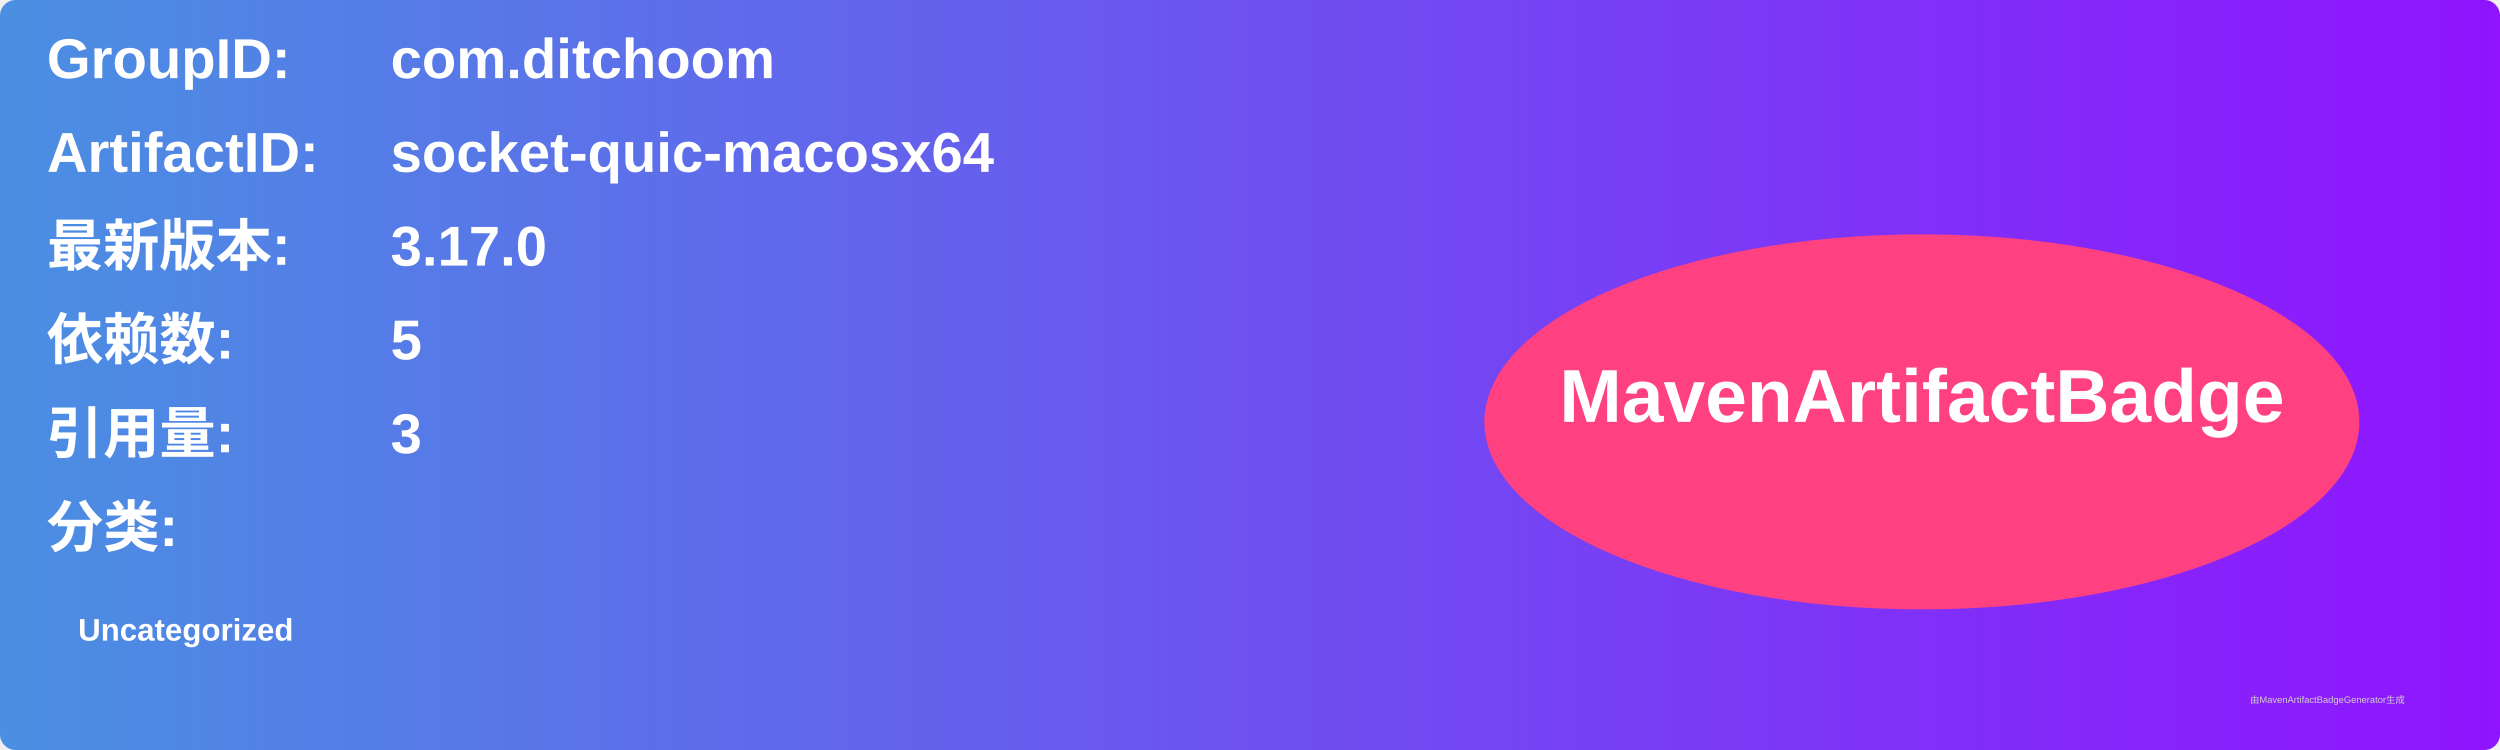
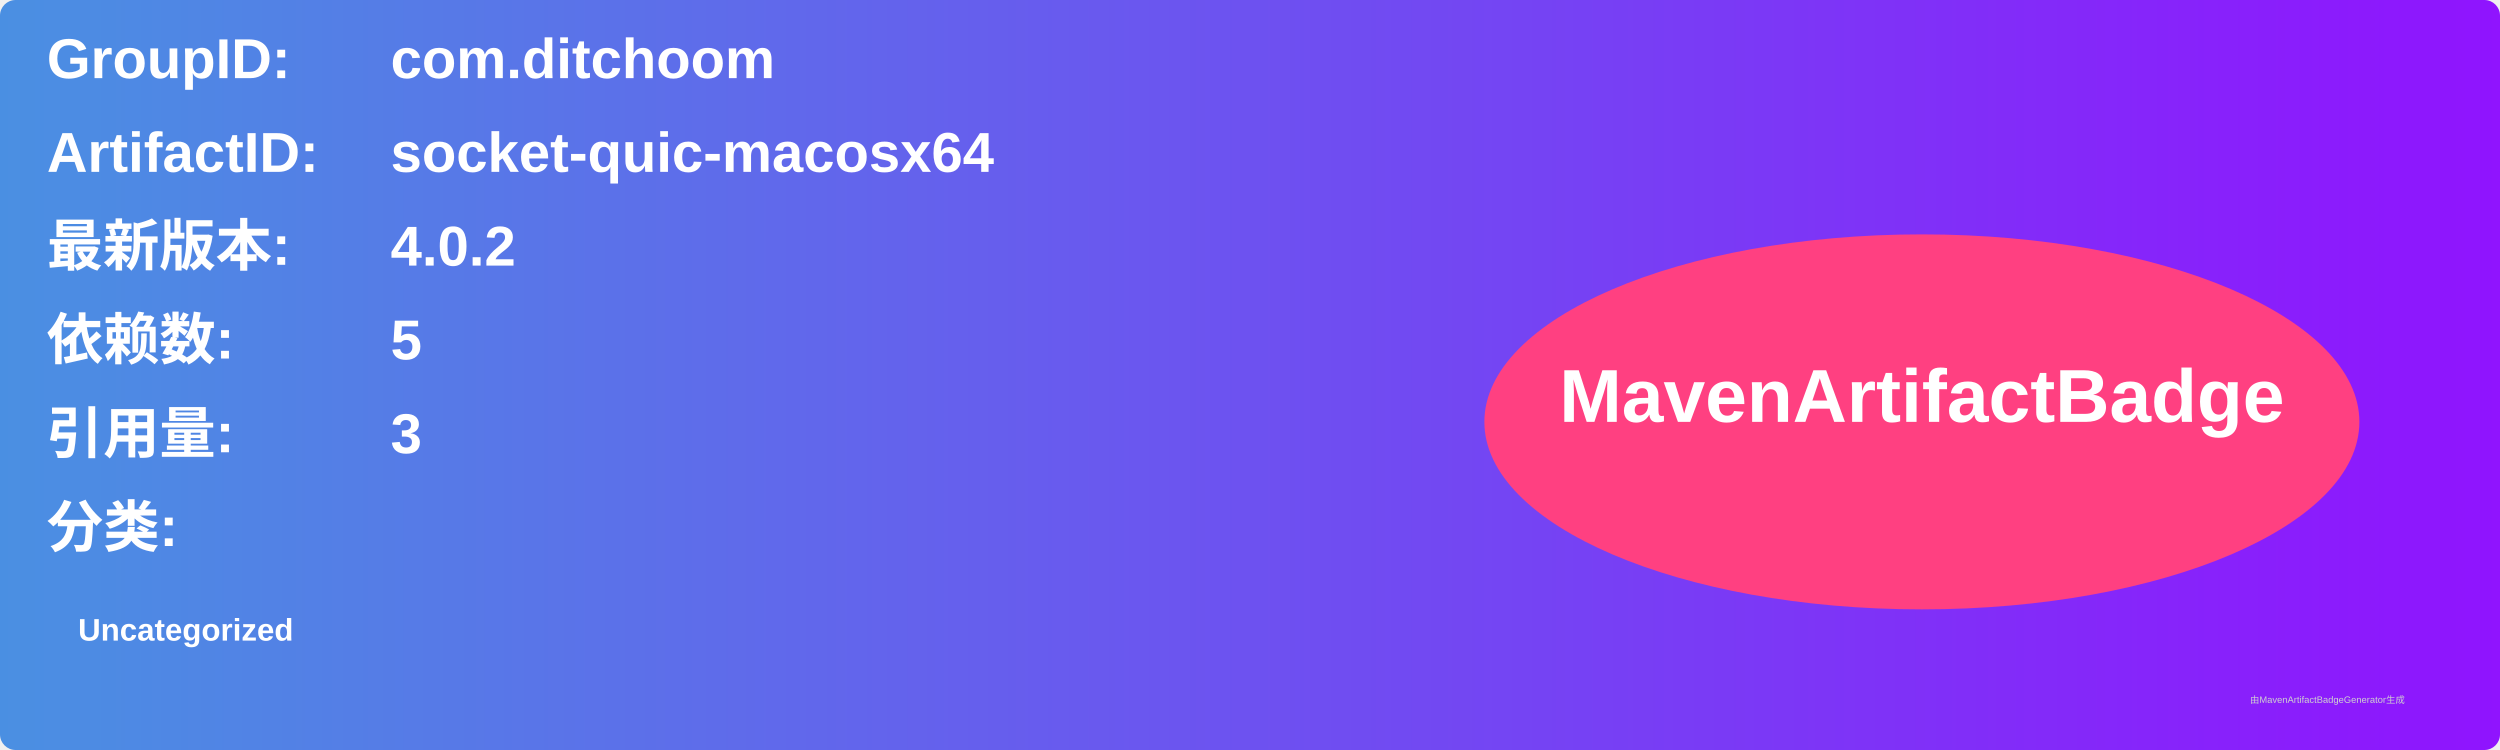
<svg xmlns="http://www.w3.org/2000/svg" width="800" height="240" viewBox="0 0 800 240">
  <linearGradient id="grad" x1="0%" y1="0%" x2="100%" y2="0%">
    <stop offset="0%" stop-color="#4a90e2" />
    <stop offset="100%" stop-color="#9013fe" />
  </linearGradient>
  <rect width="100%" height="100%" rx="5" ry="5" fill="url(#grad)" />
  <g transform="translate(15, 15)">
    <text x="0" y="10" font-family="Arial" font-size="18" fill="white" font-weight="bold" width="260">GroupID:</text>
    <text x="110" y="10" font-family="Arial" font-size="18" fill="white" font-weight="bold" width="460">com.ditchoom</text>
    <text x="0" y="40" font-family="Arial" font-size="18" fill="white" font-weight="bold" width="260">ArtifactID:</text>
    <text x="110" y="40" font-family="Arial" font-size="18" fill="white" font-weight="bold" width="460">socket-quic-macosx64</text>
    <text x="0" y="70" font-family="Arial" font-size="18" fill="white" font-weight="bold">最新版本:</text>
    <text x="110" y="70" font-family="Arial" font-size="18" fill="white" font-weight="bold">
-       <tspan font-weight="bold">3.17.0</tspan>
+       <tspan font-weight="bold">4.0.2</tspan>
    </text>
    <text x="0" y="100" font-family="Arial" font-size="18" fill="white" font-weight="bold">依赖数: </text>
    <text x="110" y="100" font-family="Arial" font-size="18" fill="white">
      <tspan font-weight="bold">5</tspan>
    </text>
    <text x="0" y="130" font-family="Arial" font-size="18" fill="white" font-weight="bold">引用量: </text>
    <text x="110" y="130" font-family="Arial" font-size="18" fill="white">
      <tspan font-weight="bold">3</tspan>
    </text>
    <text x="0" y="160" font-family="Arial" font-size="18" fill="white" font-weight="bold">分类:</text>
    <text x="10" y="190" font-family="Arial" font-size="10" fill="white">
      <tspan font-weight="bold">Uncategorized</tspan>
    </text>
    <ellipse cx="600" cy="120" rx="140" ry="60" fill="#ff4081" />
    <text x="600" y="120" text-anchor="middle" font-family="Arial" font-size="24" fill="white" font-weight="bold">MavenArtifactBadge</text>
  </g>
  <text x="720" y="225" font-family="Arial" font-size="3" fill="#d0d0d0">由MavenArtifactBadgeGenerator生成</text>
</svg>
